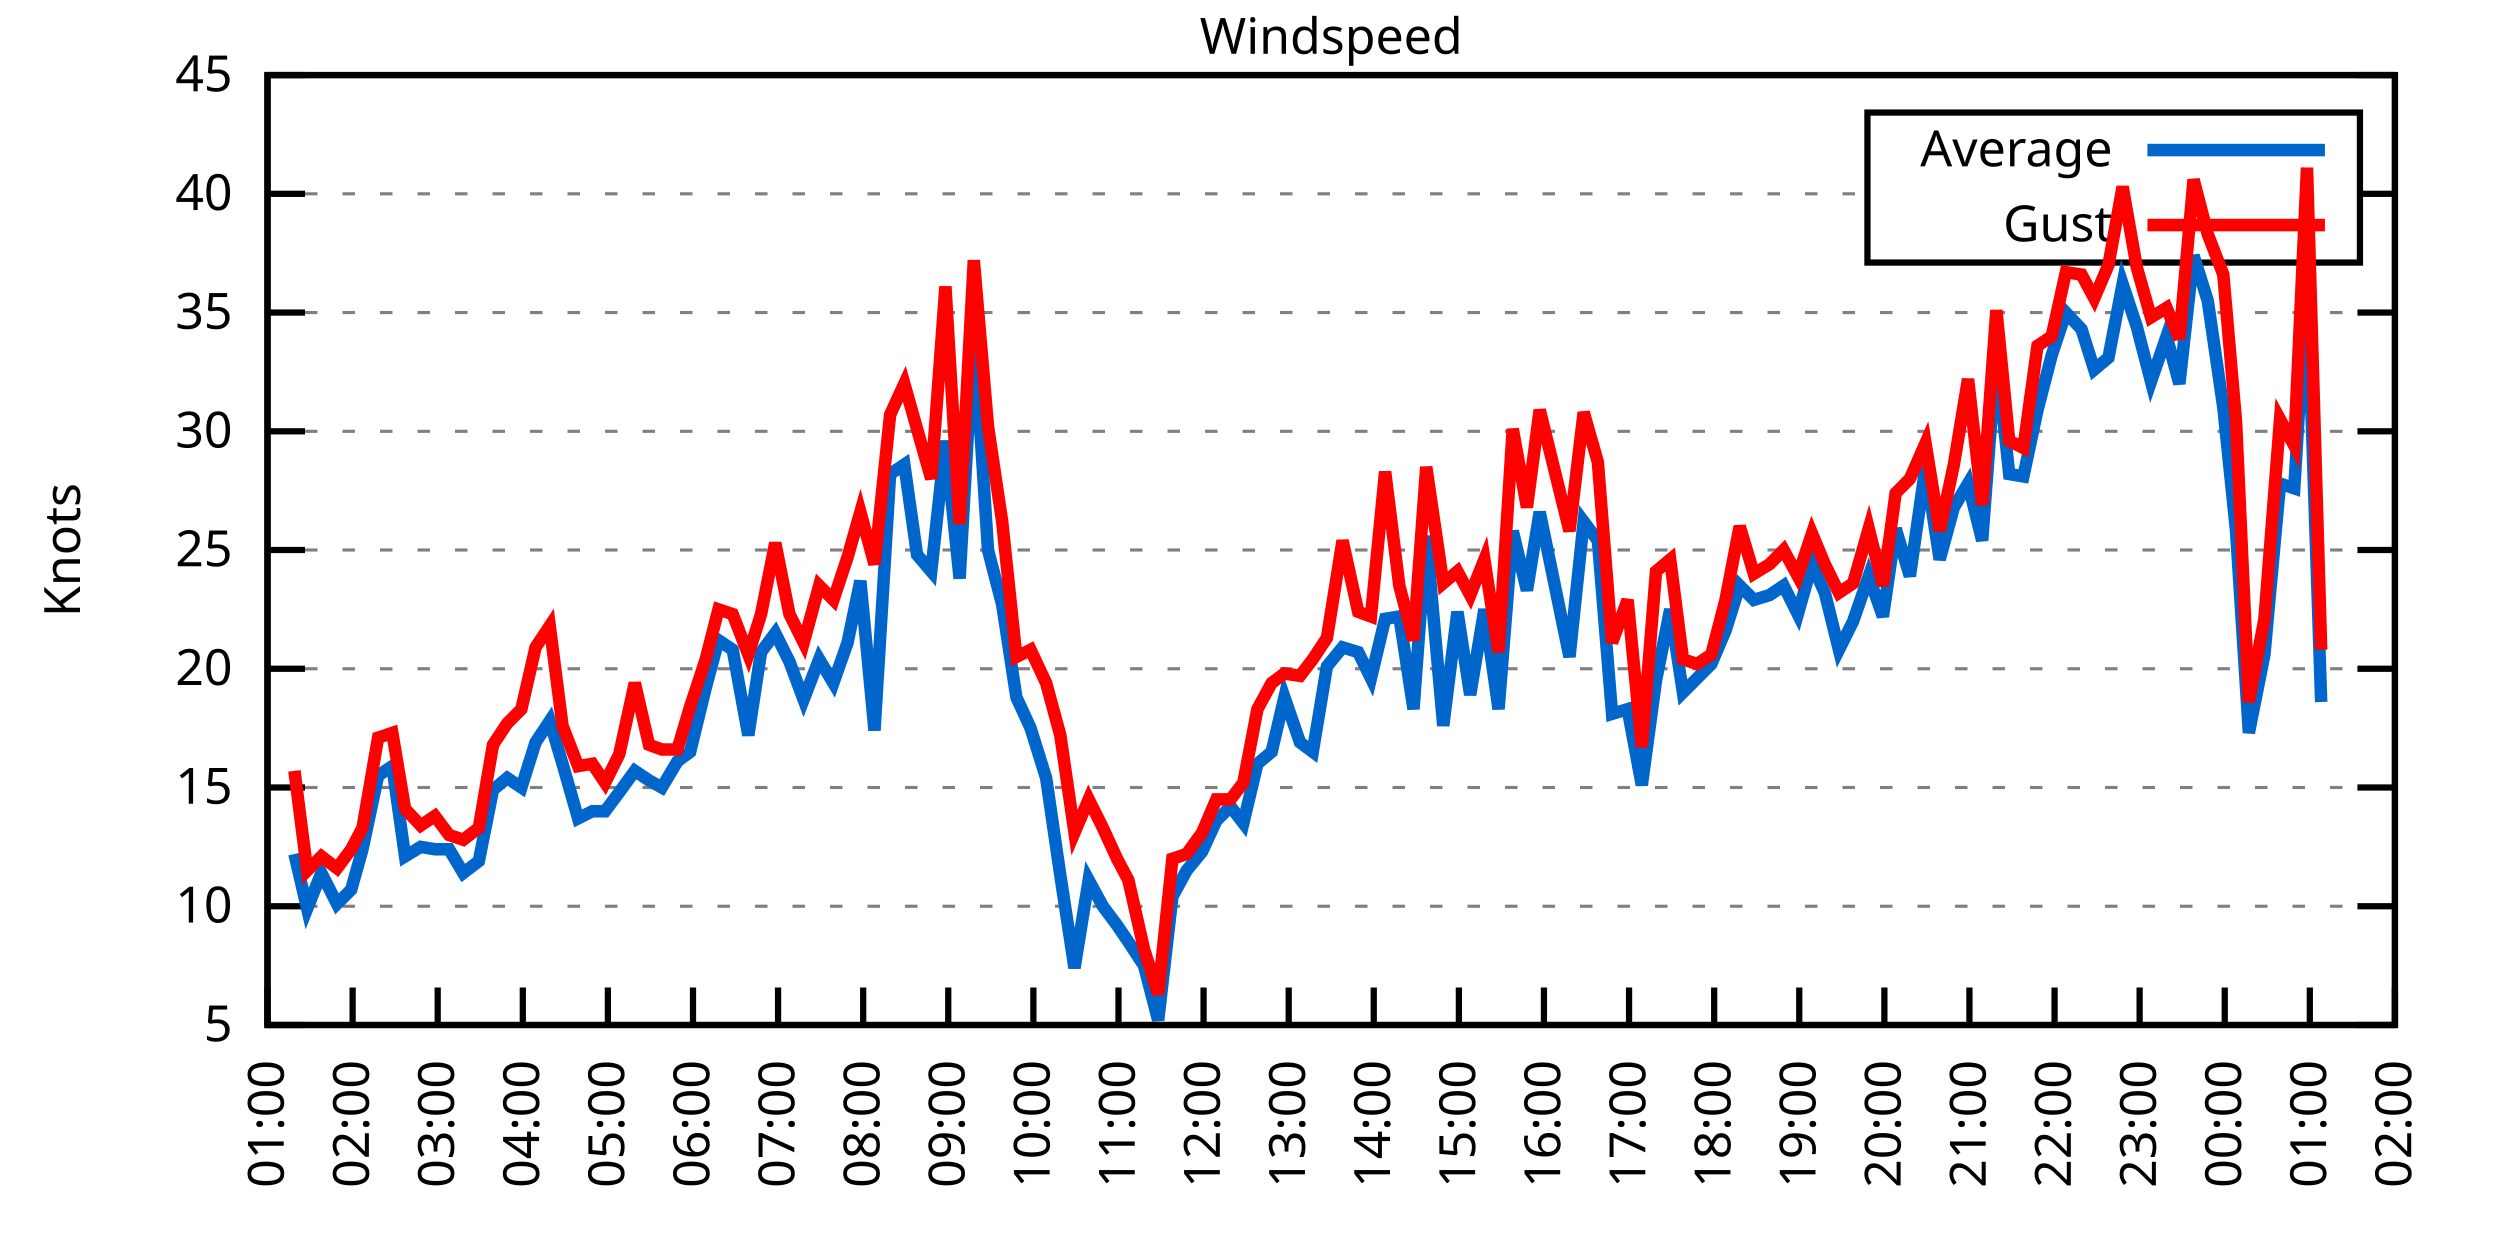
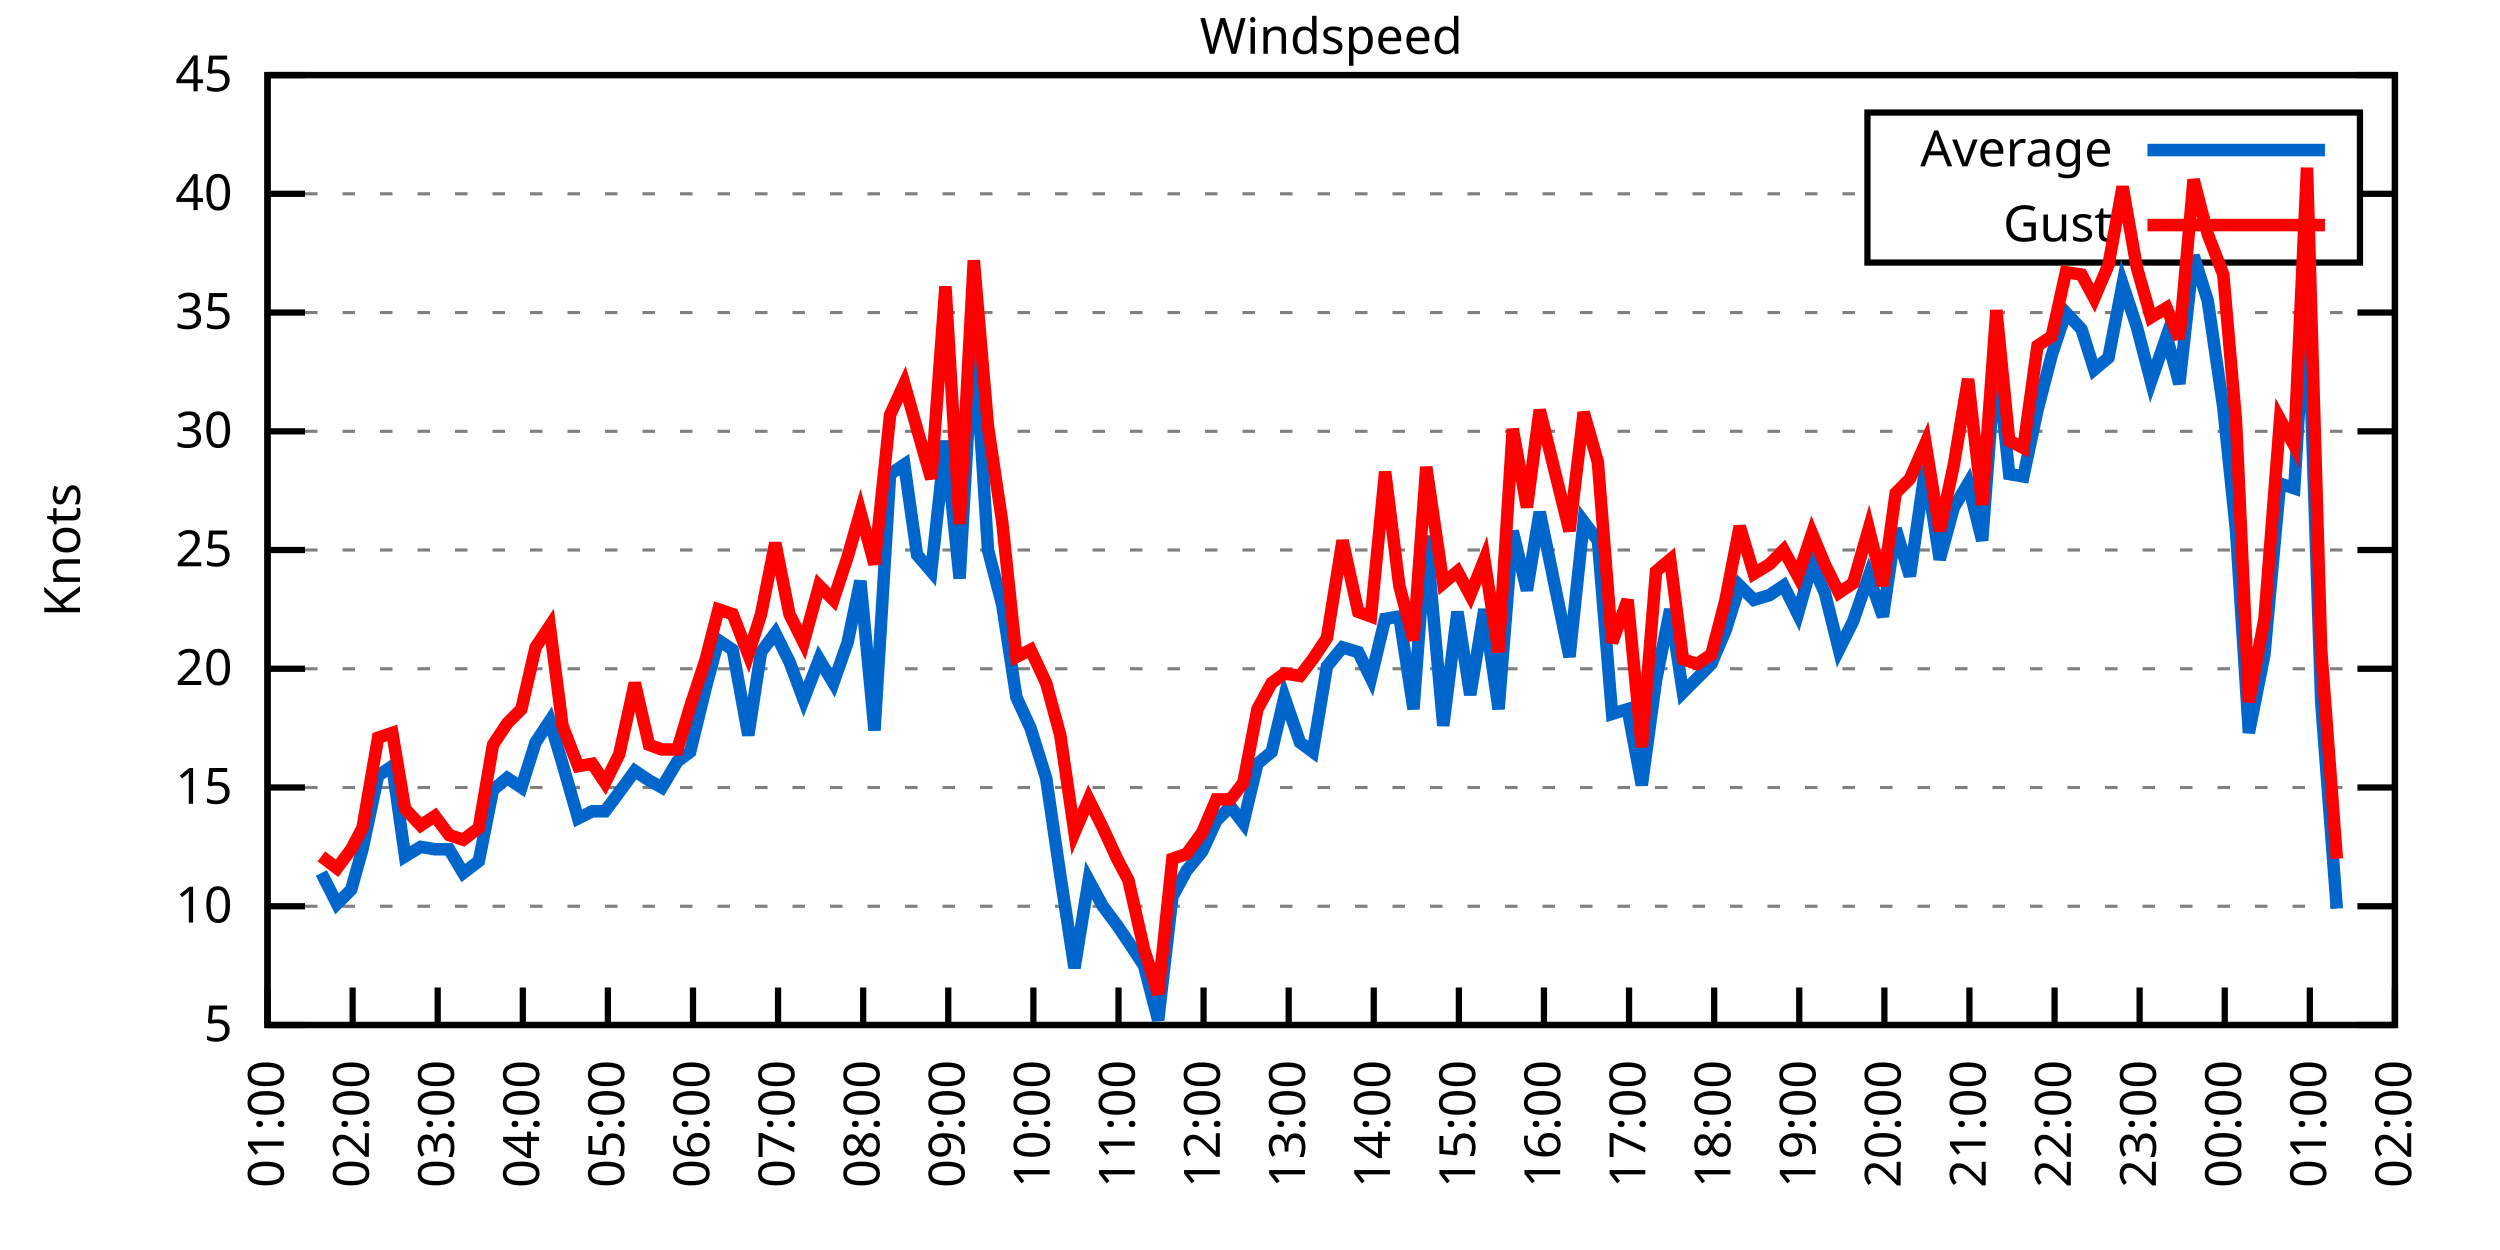
<svg xmlns="http://www.w3.org/2000/svg" xmlns:xlink="http://www.w3.org/1999/xlink" width="400" height="200" viewBox="0 0 400 200">
  <g id="gnuplot_canvas">
    <rect x="0" y="0" width="400" height="200" fill="none" />
    <defs>
      <circle id="gpDot" r="0.5" stroke-width="0.5" stroke="currentColor" />
      <path id="gpPt0" stroke-width="0.333" stroke="currentColor" d="M-1,0 h2 M0,-1 v2" />
      <path id="gpPt1" stroke-width="0.333" stroke="currentColor" d="M-1,-1 L1,1 M1,-1 L-1,1" />
      <path id="gpPt2" stroke-width="0.333" stroke="currentColor" d="M-1,0 L1,0 M0,-1 L0,1 M-1,-1 L1,1 M-1,1 L1,-1" />
      <rect id="gpPt3" stroke-width="0.333" stroke="currentColor" x="-1" y="-1" width="2" height="2" />
      <rect id="gpPt4" stroke-width="0.333" stroke="currentColor" fill="currentColor" x="-1" y="-1" width="2" height="2" />
      <circle id="gpPt5" stroke-width="0.333" stroke="currentColor" cx="0" cy="0" r="1" />
      <use xlink:href="#gpPt5" id="gpPt6" fill="currentColor" stroke="none" />
      <path id="gpPt7" stroke-width="0.333" stroke="currentColor" d="M0,-1.33 L-1.33,0.67 L1.33,0.67 z" />
      <use xlink:href="#gpPt7" id="gpPt8" fill="currentColor" stroke="none" />
      <use xlink:href="#gpPt7" id="gpPt9" stroke="currentColor" transform="rotate(180)" />
      <use xlink:href="#gpPt9" id="gpPt10" fill="currentColor" stroke="none" />
      <use xlink:href="#gpPt3" id="gpPt11" stroke="currentColor" transform="rotate(45)" />
      <use xlink:href="#gpPt11" id="gpPt12" fill="currentColor" stroke="none" />
      <path id="gpPt13" stroke-width="0.333" stroke="currentColor" d="M0,1.330 L1.265,0.411 L0.782,-1.067 L-0.782,-1.076 L-1.265,0.411 z" />
      <use xlink:href="#gpPt13" id="gpPt14" fill="currentColor" stroke="none" />
      <filter id="textbox" filterUnits="objectBoundingBox" x="0" y="0" height="1" width="1">
        <feFlood flood-color="white" flood-opacity="1" result="bgnd" />
        <feComposite in="SourceGraphic" in2="bgnd" operator="atop" />
      </filter>
      <filter id="greybox" filterUnits="objectBoundingBox" x="0" y="0" height="1" width="1">
        <feFlood flood-color="lightgrey" flood-opacity="1" result="grey" />
        <feComposite in="SourceGraphic" in2="grey" operator="atop" />
      </filter>
    </defs>
    <g fill="none" color="white" stroke="currentColor" stroke-width="1.00" stroke-linecap="butt" stroke-linejoin="miter">
</g>
    <g fill="none" color="black" stroke="currentColor" stroke-width="1.00" stroke-linecap="butt" stroke-linejoin="miter">
      <g stroke="none" shape-rendering="crispEdges">
        <polygon fill="rgb(255, 255, 255)" points="42.80,164.00 383.18,164.00 383.18,12.02 42.80,12.02 " />
      </g>
    </g>
    <g fill="none" color="black" stroke="currentColor" stroke-width="1.00" stroke-linecap="butt" stroke-linejoin="miter">
</g>
    <g fill="none" color="black" stroke="black" stroke-width="0.50" stroke-linecap="butt" stroke-linejoin="miter">
</g>
    <g fill="none" color="gray" stroke="currentColor" stroke-width="0.50" stroke-linecap="butt" stroke-linejoin="miter">
      <path stroke="gray" stroke-dasharray="2,4" class="gridline" d="M42.80,164.00 L383.19,164.00  " />
    </g>
    <g fill="none" color="gray" stroke="gray" stroke-width="1.00" stroke-linecap="butt" stroke-linejoin="miter">
</g>
    <g fill="none" color="black" stroke="currentColor" stroke-width="1.00" stroke-linecap="butt" stroke-linejoin="miter">
      <path stroke="black" d="M42.80,164.00 L48.80,164.00 M383.19,164.00 L377.19,164.00  " />
      <g transform="translate(37.20,166.60)" stroke="none" fill="black" font-family="Sans" font-size="8.00" text-anchor="end">
        <text>
          <tspan font-family="Sans"> 5</tspan>
        </text>
      </g>
    </g>
    <g fill="none" color="black" stroke="currentColor" stroke-width="1.00" stroke-linecap="butt" stroke-linejoin="miter">
</g>
    <g fill="none" color="black" stroke="black" stroke-width="0.50" stroke-linecap="butt" stroke-linejoin="miter">
</g>
    <g fill="none" color="gray" stroke="currentColor" stroke-width="0.50" stroke-linecap="butt" stroke-linejoin="miter">
      <path stroke="gray" stroke-dasharray="2,4" class="gridline" d="M42.80,145.00 L383.19,145.00  " />
    </g>
    <g fill="none" color="gray" stroke="gray" stroke-width="1.00" stroke-linecap="butt" stroke-linejoin="miter">
</g>
    <g fill="none" color="black" stroke="currentColor" stroke-width="1.00" stroke-linecap="butt" stroke-linejoin="miter">
      <path stroke="black" d="M42.80,145.00 L48.80,145.00 M383.19,145.00 L377.19,145.00  " />
      <g transform="translate(37.20,147.60)" stroke="none" fill="black" font-family="Sans" font-size="8.00" text-anchor="end">
        <text>
          <tspan font-family="Sans"> 10</tspan>
        </text>
      </g>
    </g>
    <g fill="none" color="black" stroke="currentColor" stroke-width="1.00" stroke-linecap="butt" stroke-linejoin="miter">
</g>
    <g fill="none" color="black" stroke="black" stroke-width="0.50" stroke-linecap="butt" stroke-linejoin="miter">
</g>
    <g fill="none" color="gray" stroke="currentColor" stroke-width="0.50" stroke-linecap="butt" stroke-linejoin="miter">
      <path stroke="gray" stroke-dasharray="2,4" class="gridline" d="M42.80,126.00 L383.19,126.00  " />
    </g>
    <g fill="none" color="gray" stroke="gray" stroke-width="1.00" stroke-linecap="butt" stroke-linejoin="miter">
</g>
    <g fill="none" color="black" stroke="currentColor" stroke-width="1.00" stroke-linecap="butt" stroke-linejoin="miter">
      <path stroke="black" d="M42.80,126.00 L48.80,126.00 M383.19,126.00 L377.19,126.00  " />
      <g transform="translate(37.20,128.60)" stroke="none" fill="black" font-family="Sans" font-size="8.00" text-anchor="end">
        <text>
          <tspan font-family="Sans"> 15</tspan>
        </text>
      </g>
    </g>
    <g fill="none" color="black" stroke="currentColor" stroke-width="1.00" stroke-linecap="butt" stroke-linejoin="miter">
</g>
    <g fill="none" color="black" stroke="black" stroke-width="0.50" stroke-linecap="butt" stroke-linejoin="miter">
</g>
    <g fill="none" color="gray" stroke="currentColor" stroke-width="0.50" stroke-linecap="butt" stroke-linejoin="miter">
      <path stroke="gray" stroke-dasharray="2,4" class="gridline" d="M42.80,107.00 L383.19,107.00  " />
    </g>
    <g fill="none" color="gray" stroke="gray" stroke-width="1.00" stroke-linecap="butt" stroke-linejoin="miter">
</g>
    <g fill="none" color="black" stroke="currentColor" stroke-width="1.00" stroke-linecap="butt" stroke-linejoin="miter">
      <path stroke="black" d="M42.80,107.00 L48.80,107.00 M383.19,107.00 L377.19,107.00  " />
      <g transform="translate(37.20,109.60)" stroke="none" fill="black" font-family="Sans" font-size="8.00" text-anchor="end">
        <text>
          <tspan font-family="Sans"> 20</tspan>
        </text>
      </g>
    </g>
    <g fill="none" color="black" stroke="currentColor" stroke-width="1.00" stroke-linecap="butt" stroke-linejoin="miter">
</g>
    <g fill="none" color="black" stroke="black" stroke-width="0.50" stroke-linecap="butt" stroke-linejoin="miter">
</g>
    <g fill="none" color="gray" stroke="currentColor" stroke-width="0.50" stroke-linecap="butt" stroke-linejoin="miter">
      <path stroke="gray" stroke-dasharray="2,4" class="gridline" d="M42.80,88.00 L383.19,88.00  " />
    </g>
    <g fill="none" color="gray" stroke="gray" stroke-width="1.00" stroke-linecap="butt" stroke-linejoin="miter">
</g>
    <g fill="none" color="black" stroke="currentColor" stroke-width="1.00" stroke-linecap="butt" stroke-linejoin="miter">
      <path stroke="black" d="M42.80,88.00 L48.80,88.00 M383.19,88.00 L377.19,88.00  " />
      <g transform="translate(37.20,90.60)" stroke="none" fill="black" font-family="Sans" font-size="8.00" text-anchor="end">
        <text>
          <tspan font-family="Sans"> 25</tspan>
        </text>
      </g>
    </g>
    <g fill="none" color="black" stroke="currentColor" stroke-width="1.00" stroke-linecap="butt" stroke-linejoin="miter">
</g>
    <g fill="none" color="black" stroke="black" stroke-width="0.50" stroke-linecap="butt" stroke-linejoin="miter">
</g>
    <g fill="none" color="gray" stroke="currentColor" stroke-width="0.50" stroke-linecap="butt" stroke-linejoin="miter">
      <path stroke="gray" stroke-dasharray="2,4" class="gridline" d="M42.80,69.01 L383.19,69.01  " />
    </g>
    <g fill="none" color="gray" stroke="gray" stroke-width="1.00" stroke-linecap="butt" stroke-linejoin="miter">
</g>
    <g fill="none" color="black" stroke="currentColor" stroke-width="1.00" stroke-linecap="butt" stroke-linejoin="miter">
      <path stroke="black" d="M42.80,69.01 L48.80,69.01 M383.19,69.01 L377.19,69.01  " />
      <g transform="translate(37.20,71.61)" stroke="none" fill="black" font-family="Sans" font-size="8.00" text-anchor="end">
        <text>
          <tspan font-family="Sans"> 30</tspan>
        </text>
      </g>
    </g>
    <g fill="none" color="black" stroke="currentColor" stroke-width="1.00" stroke-linecap="butt" stroke-linejoin="miter">
</g>
    <g fill="none" color="black" stroke="black" stroke-width="0.50" stroke-linecap="butt" stroke-linejoin="miter">
</g>
    <g fill="none" color="gray" stroke="currentColor" stroke-width="0.50" stroke-linecap="butt" stroke-linejoin="miter">
      <path stroke="gray" stroke-dasharray="2,4" class="gridline" d="M42.80,50.01 L383.19,50.01  " />
    </g>
    <g fill="none" color="gray" stroke="gray" stroke-width="1.00" stroke-linecap="butt" stroke-linejoin="miter">
</g>
    <g fill="none" color="black" stroke="currentColor" stroke-width="1.00" stroke-linecap="butt" stroke-linejoin="miter">
      <path stroke="black" d="M42.80,50.01 L48.80,50.01 M383.19,50.01 L377.19,50.01  " />
      <g transform="translate(37.20,52.61)" stroke="none" fill="black" font-family="Sans" font-size="8.00" text-anchor="end">
        <text>
          <tspan font-family="Sans"> 35</tspan>
        </text>
      </g>
    </g>
    <g fill="none" color="black" stroke="currentColor" stroke-width="1.00" stroke-linecap="butt" stroke-linejoin="miter">
</g>
    <g fill="none" color="black" stroke="black" stroke-width="0.50" stroke-linecap="butt" stroke-linejoin="miter">
</g>
    <g fill="none" color="gray" stroke="currentColor" stroke-width="0.50" stroke-linecap="butt" stroke-linejoin="miter">
      <path stroke="gray" stroke-dasharray="2,4" class="gridline" d="M42.80,31.01 L298.79,31.01 M377.59,31.01 L383.19,31.01  " />
    </g>
    <g fill="none" color="gray" stroke="gray" stroke-width="1.00" stroke-linecap="butt" stroke-linejoin="miter">
</g>
    <g fill="none" color="black" stroke="currentColor" stroke-width="1.00" stroke-linecap="butt" stroke-linejoin="miter">
      <path stroke="black" d="M42.80,31.01 L48.80,31.01 M383.19,31.01 L377.19,31.01  " />
      <g transform="translate(37.20,33.61)" stroke="none" fill="black" font-family="Sans" font-size="8.00" text-anchor="end">
        <text>
          <tspan font-family="Sans"> 40</tspan>
        </text>
      </g>
    </g>
    <g fill="none" color="black" stroke="currentColor" stroke-width="1.00" stroke-linecap="butt" stroke-linejoin="miter">
</g>
    <g fill="none" color="black" stroke="black" stroke-width="0.50" stroke-linecap="butt" stroke-linejoin="miter">
</g>
    <g fill="none" color="gray" stroke="currentColor" stroke-width="0.50" stroke-linecap="butt" stroke-linejoin="miter">
      <path stroke="gray" stroke-dasharray="2,4" class="gridline" d="M42.80,12.01 L383.19,12.01  " />
    </g>
    <g fill="none" color="gray" stroke="gray" stroke-width="1.00" stroke-linecap="butt" stroke-linejoin="miter">
</g>
    <g fill="none" color="black" stroke="currentColor" stroke-width="1.00" stroke-linecap="butt" stroke-linejoin="miter">
      <path stroke="black" d="M42.80,12.01 L48.80,12.01 M383.19,12.01 L377.19,12.01  " />
      <g transform="translate(37.20,14.61)" stroke="none" fill="black" font-family="Sans" font-size="8.00" text-anchor="end">
        <text>
          <tspan font-family="Sans"> 45</tspan>
        </text>
      </g>
    </g>
    <g fill="none" color="black" stroke="currentColor" stroke-width="1.00" stroke-linecap="butt" stroke-linejoin="miter">
      <path stroke="black" d="M42.80,164.00 L42.80,158.00  " />
      <g transform="translate(45.40,169.60) rotate(270.00)" stroke="none" fill="black" font-family="Sans" font-size="8.00" text-anchor="end">
        <text>
          <tspan font-family="Sans">01:00</tspan>
        </text>
      </g>
    </g>
    <g fill="none" color="black" stroke="currentColor" stroke-width="1.00" stroke-linecap="butt" stroke-linejoin="miter">
      <path stroke="black" d="M56.42,164.00 L56.42,158.00  " />
      <g transform="translate(59.02,169.60) rotate(270.00)" stroke="none" fill="black" font-family="Sans" font-size="8.00" text-anchor="end">
        <text>
          <tspan font-family="Sans">02:00</tspan>
        </text>
      </g>
    </g>
    <g fill="none" color="black" stroke="currentColor" stroke-width="1.00" stroke-linecap="butt" stroke-linejoin="miter">
      <path stroke="black" d="M70.03,164.00 L70.03,158.00  " />
      <g transform="translate(72.63,169.60) rotate(270.00)" stroke="none" fill="black" font-family="Sans" font-size="8.00" text-anchor="end">
        <text>
          <tspan font-family="Sans">03:00</tspan>
        </text>
      </g>
    </g>
    <g fill="none" color="black" stroke="currentColor" stroke-width="1.00" stroke-linecap="butt" stroke-linejoin="miter">
      <path stroke="black" d="M83.65,164.00 L83.65,158.00  " />
      <g transform="translate(86.25,169.60) rotate(270.00)" stroke="none" fill="black" font-family="Sans" font-size="8.00" text-anchor="end">
        <text>
          <tspan font-family="Sans">04:00</tspan>
        </text>
      </g>
    </g>
    <g fill="none" color="black" stroke="currentColor" stroke-width="1.00" stroke-linecap="butt" stroke-linejoin="miter">
      <path stroke="black" d="M97.26,164.00 L97.26,158.00  " />
      <g transform="translate(99.86,169.60) rotate(270.00)" stroke="none" fill="black" font-family="Sans" font-size="8.00" text-anchor="end">
        <text>
          <tspan font-family="Sans">05:00</tspan>
        </text>
      </g>
    </g>
    <g fill="none" color="black" stroke="currentColor" stroke-width="1.00" stroke-linecap="butt" stroke-linejoin="miter">
      <path stroke="black" d="M110.88,164.00 L110.88,158.00  " />
      <g transform="translate(113.48,169.60) rotate(270.00)" stroke="none" fill="black" font-family="Sans" font-size="8.00" text-anchor="end">
        <text>
          <tspan font-family="Sans">06:00</tspan>
        </text>
      </g>
    </g>
    <g fill="none" color="black" stroke="currentColor" stroke-width="1.00" stroke-linecap="butt" stroke-linejoin="miter">
      <path stroke="black" d="M124.49,164.00 L124.49,158.00  " />
      <g transform="translate(127.09,169.60) rotate(270.00)" stroke="none" fill="black" font-family="Sans" font-size="8.00" text-anchor="end">
        <text>
          <tspan font-family="Sans">07:00</tspan>
        </text>
      </g>
    </g>
    <g fill="none" color="black" stroke="currentColor" stroke-width="1.00" stroke-linecap="butt" stroke-linejoin="miter">
      <path stroke="black" d="M138.11,164.00 L138.11,158.00  " />
      <g transform="translate(140.71,169.60) rotate(270.00)" stroke="none" fill="black" font-family="Sans" font-size="8.00" text-anchor="end">
        <text>
          <tspan font-family="Sans">08:00</tspan>
        </text>
      </g>
    </g>
    <g fill="none" color="black" stroke="currentColor" stroke-width="1.00" stroke-linecap="butt" stroke-linejoin="miter">
      <path stroke="black" d="M151.72,164.00 L151.72,158.00  " />
      <g transform="translate(154.32,169.60) rotate(270.00)" stroke="none" fill="black" font-family="Sans" font-size="8.00" text-anchor="end">
        <text>
          <tspan font-family="Sans">09:00</tspan>
        </text>
      </g>
    </g>
    <g fill="none" color="black" stroke="currentColor" stroke-width="1.00" stroke-linecap="butt" stroke-linejoin="miter">
      <path stroke="black" d="M165.34,164.00 L165.34,158.00  " />
      <g transform="translate(167.94,169.60) rotate(270.00)" stroke="none" fill="black" font-family="Sans" font-size="8.00" text-anchor="end">
        <text>
          <tspan font-family="Sans">10:00</tspan>
        </text>
      </g>
    </g>
    <g fill="none" color="black" stroke="currentColor" stroke-width="1.00" stroke-linecap="butt" stroke-linejoin="miter">
      <path stroke="black" d="M178.96,164.00 L178.96,158.00  " />
      <g transform="translate(181.56,169.60) rotate(270.00)" stroke="none" fill="black" font-family="Sans" font-size="8.00" text-anchor="end">
        <text>
          <tspan font-family="Sans">11:00</tspan>
        </text>
      </g>
    </g>
    <g fill="none" color="black" stroke="currentColor" stroke-width="1.00" stroke-linecap="butt" stroke-linejoin="miter">
      <path stroke="black" d="M192.57,164.00 L192.57,158.00  " />
      <g transform="translate(195.17,169.60) rotate(270.00)" stroke="none" fill="black" font-family="Sans" font-size="8.00" text-anchor="end">
        <text>
          <tspan font-family="Sans">12:00</tspan>
        </text>
      </g>
    </g>
    <g fill="none" color="black" stroke="currentColor" stroke-width="1.00" stroke-linecap="butt" stroke-linejoin="miter">
      <path stroke="black" d="M206.19,164.00 L206.19,158.00  " />
      <g transform="translate(208.79,169.60) rotate(270.00)" stroke="none" fill="black" font-family="Sans" font-size="8.00" text-anchor="end">
        <text>
          <tspan font-family="Sans">13:00</tspan>
        </text>
      </g>
    </g>
    <g fill="none" color="black" stroke="currentColor" stroke-width="1.00" stroke-linecap="butt" stroke-linejoin="miter">
      <path stroke="black" d="M219.80,164.00 L219.80,158.00  " />
      <g transform="translate(222.40,169.60) rotate(270.00)" stroke="none" fill="black" font-family="Sans" font-size="8.00" text-anchor="end">
        <text>
          <tspan font-family="Sans">14:00</tspan>
        </text>
      </g>
    </g>
    <g fill="none" color="black" stroke="currentColor" stroke-width="1.00" stroke-linecap="butt" stroke-linejoin="miter">
      <path stroke="black" d="M233.42,164.00 L233.42,158.00  " />
      <g transform="translate(236.02,169.60) rotate(270.00)" stroke="none" fill="black" font-family="Sans" font-size="8.00" text-anchor="end">
        <text>
          <tspan font-family="Sans">15:00</tspan>
        </text>
      </g>
    </g>
    <g fill="none" color="black" stroke="currentColor" stroke-width="1.00" stroke-linecap="butt" stroke-linejoin="miter">
      <path stroke="black" d="M247.03,164.00 L247.03,158.00  " />
      <g transform="translate(249.63,169.60) rotate(270.00)" stroke="none" fill="black" font-family="Sans" font-size="8.00" text-anchor="end">
        <text>
          <tspan font-family="Sans">16:00</tspan>
        </text>
      </g>
    </g>
    <g fill="none" color="black" stroke="currentColor" stroke-width="1.00" stroke-linecap="butt" stroke-linejoin="miter">
      <path stroke="black" d="M260.65,164.00 L260.65,158.00  " />
      <g transform="translate(263.25,169.60) rotate(270.00)" stroke="none" fill="black" font-family="Sans" font-size="8.00" text-anchor="end">
        <text>
          <tspan font-family="Sans">17:00</tspan>
        </text>
      </g>
    </g>
    <g fill="none" color="black" stroke="currentColor" stroke-width="1.00" stroke-linecap="butt" stroke-linejoin="miter">
      <path stroke="black" d="M274.27,164.00 L274.27,158.00  " />
      <g transform="translate(276.87,169.60) rotate(270.00)" stroke="none" fill="black" font-family="Sans" font-size="8.00" text-anchor="end">
        <text>
          <tspan font-family="Sans">18:00</tspan>
        </text>
      </g>
    </g>
    <g fill="none" color="black" stroke="currentColor" stroke-width="1.00" stroke-linecap="butt" stroke-linejoin="miter">
      <path stroke="black" d="M287.88,164.00 L287.88,158.00  " />
      <g transform="translate(290.48,169.60) rotate(270.00)" stroke="none" fill="black" font-family="Sans" font-size="8.00" text-anchor="end">
        <text>
          <tspan font-family="Sans">19:00</tspan>
        </text>
      </g>
    </g>
    <g fill="none" color="black" stroke="currentColor" stroke-width="1.00" stroke-linecap="butt" stroke-linejoin="miter">
      <path stroke="black" d="M301.50,164.00 L301.50,158.00  " />
      <g transform="translate(304.10,169.60) rotate(270.00)" stroke="none" fill="black" font-family="Sans" font-size="8.00" text-anchor="end">
        <text>
          <tspan font-family="Sans">20:00</tspan>
        </text>
      </g>
    </g>
    <g fill="none" color="black" stroke="currentColor" stroke-width="1.00" stroke-linecap="butt" stroke-linejoin="miter">
      <path stroke="black" d="M315.11,164.00 L315.11,158.00  " />
      <g transform="translate(317.71,169.60) rotate(270.00)" stroke="none" fill="black" font-family="Sans" font-size="8.00" text-anchor="end">
        <text>
          <tspan font-family="Sans">21:00</tspan>
        </text>
      </g>
    </g>
    <g fill="none" color="black" stroke="currentColor" stroke-width="1.00" stroke-linecap="butt" stroke-linejoin="miter">
      <path stroke="black" d="M328.73,164.00 L328.73,158.00  " />
      <g transform="translate(331.33,169.60) rotate(270.00)" stroke="none" fill="black" font-family="Sans" font-size="8.00" text-anchor="end">
        <text>
          <tspan font-family="Sans">22:00</tspan>
        </text>
      </g>
    </g>
    <g fill="none" color="black" stroke="currentColor" stroke-width="1.00" stroke-linecap="butt" stroke-linejoin="miter">
      <path stroke="black" d="M342.34,164.00 L342.34,158.00  " />
      <g transform="translate(344.94,169.60) rotate(270.00)" stroke="none" fill="black" font-family="Sans" font-size="8.00" text-anchor="end">
        <text>
          <tspan font-family="Sans">23:00</tspan>
        </text>
      </g>
    </g>
    <g fill="none" color="black" stroke="currentColor" stroke-width="1.00" stroke-linecap="butt" stroke-linejoin="miter">
      <path stroke="black" d="M355.96,164.00 L355.96,158.00  " />
      <g transform="translate(358.56,169.60) rotate(270.00)" stroke="none" fill="black" font-family="Sans" font-size="8.00" text-anchor="end">
        <text>
          <tspan font-family="Sans">00:00</tspan>
        </text>
      </g>
    </g>
    <g fill="none" color="black" stroke="currentColor" stroke-width="1.00" stroke-linecap="butt" stroke-linejoin="miter">
      <path stroke="black" d="M369.57,164.00 L369.57,158.00  " />
      <g transform="translate(372.17,169.60) rotate(270.00)" stroke="none" fill="black" font-family="Sans" font-size="8.00" text-anchor="end">
        <text>
          <tspan font-family="Sans">01:00</tspan>
        </text>
      </g>
    </g>
    <g fill="none" color="black" stroke="currentColor" stroke-width="1.00" stroke-linecap="butt" stroke-linejoin="miter">
      <path stroke="black" d="M383.19,164.00 L383.19,158.00  " />
      <g transform="translate(385.79,169.60) rotate(270.00)" stroke="none" fill="black" font-family="Sans" font-size="8.00" text-anchor="end">
        <text>
          <tspan font-family="Sans">02:00</tspan>
        </text>
      </g>
    </g>
    <g fill="none" color="black" stroke="currentColor" stroke-width="1.00" stroke-linecap="butt" stroke-linejoin="miter">
</g>
    <g fill="none" color="black" stroke="currentColor" stroke-width="1.00" stroke-linecap="butt" stroke-linejoin="miter">
      <path stroke="black" d="M42.80,12.01 L42.80,164.00 L383.19,164.00 L383.19,12.01 L42.80,12.01 Z  " />
    </g>
    <g fill="none" color="black" stroke="currentColor" stroke-width="1.00" stroke-linecap="butt" stroke-linejoin="miter">
</g>
    <g fill="none" color="black" stroke="currentColor" stroke-width="1.00" stroke-linecap="butt" stroke-linejoin="miter">
      <path stroke="black" d="M298.79,42.01 L298.79,18.01 L377.59,18.01 L377.59,42.01 L298.79,42.01 Z  " />
    </g>
    <g id="Windspeed_plot_1">
      <g fill="none" color="white" stroke="black" stroke-width="2.00" stroke-linecap="butt" stroke-linejoin="miter">
</g>
      <g fill="none" color="black" stroke="currentColor" stroke-width="2.00" stroke-linecap="butt" stroke-linejoin="miter">
        <g transform="translate(337.99,26.61)" stroke="none" fill="black" font-family="Sans" font-size="8.00" text-anchor="end">
          <text>
            <tspan font-family="Sans">Average</tspan>
          </text>
        </g>
      </g>
      <g fill="none" color="black" stroke="currentColor" stroke-width="2.00" stroke-linecap="butt" stroke-linejoin="miter">
-         <path stroke="rgb(  0, 102, 204)" d="M343.59,24.01 L371.99,24.01 M47.11,136.64 L49.15,145.38 L51.42,139.68 L53.92,144.62 L56.19,142.34 L58.00,135.88   L60.50,124.10 L62.77,122.58 L64.81,137.02 L67.31,135.50 L69.58,135.88 L71.85,135.88 L74.12,139.68 L76.61,137.78   L78.88,126.38 L81.15,124.48 L83.42,126.00 L85.69,118.78 L87.96,115.36 L90.00,122.20 L92.50,130.94 L94.77,129.80   L96.81,129.80 L99.08,126.76 L101.57,123.34 L103.84,124.86 L105.89,126.00 L108.38,121.82 L110.42,120.30 L112.92,110.04   L114.96,102.44 L117.23,103.96 L119.73,117.64 L121.77,104.34 L124.04,101.30 L126.31,105.86 L128.58,111.94 L131.07,105.48   L133.34,109.28 L135.61,102.82 L137.66,92.94 L139.92,116.88 L142.42,75.85 L144.69,74.33 L146.73,88.76 L149.00,91.42   L151.27,70.53 L153.54,92.56 L155.81,52.67 L158.08,88.00 L160.35,96.74 L162.62,111.56 L164.89,116.50 L167.38,124.48   L169.65,140.06 L171.92,154.88 L174.19,140.82 L176.46,145.00 L178.73,148.04 L180.54,150.70 L183.04,154.50 L185.31,163.24   L187.58,143.48 L189.85,139.30 L192.34,136.26 L194.61,131.32 L196.88,129.04 L198.93,131.70 L201.19,122.20 L203.46,120.30   L205.51,111.56 L208.00,118.78 L210.04,120.30 L212.31,106.62 L214.81,103.58 L217.31,104.34 L219.35,108.52 L221.62,99.02   L223.89,98.64 L226.16,113.46 L228.20,85.73 L230.92,116.12 L233.19,97.88 L235.23,111.18 L237.50,97.50 L239.77,113.46   L242.04,84.97 L244.31,94.46 L246.35,81.93 L251.12,105.10 L253.39,83.45 L255.66,86.49 L257.93,114.22 L260.42,113.46   L262.69,125.62 L264.96,108.90 L267.23,97.50 L269.27,110.80 L271.54,108.52 L273.81,106.24 L276.08,100.92 L278.35,93.70   L280.62,95.98 L283.12,95.22 L285.38,93.70 L287.65,98.26 L289.92,90.28 L291.97,94.84 L294.23,103.96 L296.50,99.40   L299.00,92.18 L301.27,98.64 L303.31,84.59 L305.58,92.18 L308.08,74.71 L310.35,89.52 L312.62,81.17 L314.89,77.37   L317.15,86.49 L319.42,56.47 L321.47,75.85 L323.74,76.23 L326.00,65.59 L328.27,56.85 L330.54,50.01 L333.04,52.67   L335.08,59.13 L337.35,57.23 L339.62,45.45 L341.89,52.29 L344.16,61.03 L346.65,53.81 L348.70,61.41 L350.97,40.89   L353.24,48.11 L355.73,65.21 L357.77,84.97 L359.82,117.26 L362.31,104.72 L364.81,77.37 L367.08,78.13 L369.12,44.69   L371.39,112.32  " />
+         <path stroke="rgb(  0, 102, 204)" d="M343.59,24.01 L371.99,24.01 M51.42,139.68 L53.92,144.62 L56.19,142.34 L58.00,135.88 L60.50,124.10 L62.77,122.58   L64.81,137.02 L67.31,135.50 L69.58,135.88 L71.85,135.88 L74.12,139.68 L76.61,137.78 L78.88,126.38 L81.15,124.48   L83.42,126.00 L85.69,118.78 L87.96,115.36 L90.00,122.20 L92.50,130.94 L94.77,129.80 L96.81,129.80 L99.08,126.76   L101.57,123.34 L103.84,124.86 L105.89,126.00 L108.38,121.82 L110.42,120.30 L112.92,110.04 L114.96,102.44 L117.23,103.96   L119.73,117.64 L121.77,104.34 L124.04,101.30 L126.31,105.86 L128.58,111.94 L131.07,105.48 L133.34,109.28 L135.61,102.82   L137.66,92.94 L139.92,116.88 L142.42,75.85 L144.69,74.33 L146.73,88.76 L149.00,91.42 L151.27,70.53 L153.54,92.56   L155.81,52.67 L158.08,88.00 L160.35,96.74 L162.62,111.56 L164.89,116.50 L167.38,124.48 L169.65,140.06 L171.92,154.88   L174.19,140.82 L176.46,145.00 L178.73,148.04 L180.54,150.70 L183.04,154.50 L185.31,163.24 L187.58,143.48 L189.85,139.30   L192.34,136.26 L194.61,131.32 L196.88,129.04 L198.93,131.70 L201.19,122.20 L203.46,120.30 L205.51,111.56 L208.00,118.78   L210.04,120.30 L212.31,106.62 L214.81,103.58 L217.31,104.34 L219.35,108.52 L221.62,99.02 L223.89,98.64 L226.16,113.46   L228.20,85.73 L230.92,116.12 L233.19,97.88 L235.23,111.18 L237.50,97.50 L239.77,113.46 L242.04,84.97 L244.31,94.46   L246.35,81.93 L251.12,105.10 L253.39,83.45 L255.66,86.49 L257.93,114.22 L260.42,113.46 L262.69,125.62 L264.96,108.90   L267.23,97.50 L269.27,110.80 L271.54,108.52 L273.81,106.24 L276.08,100.92 L278.35,93.70 L280.62,95.98 L283.12,95.22   L285.38,93.70 L287.65,98.26 L289.92,90.28 L291.97,94.84 L294.23,103.96 L296.50,99.40 L299.00,92.18 L301.27,98.64   L303.31,84.59 L305.58,92.18 L308.08,74.71 L310.35,89.52 L312.62,81.17 L314.89,77.37 L317.15,86.49 L319.42,56.47   L321.47,75.85 L323.74,76.23 L326.00,65.59 L328.27,56.85 L330.54,50.01 L333.04,52.67 L335.08,59.13 L337.35,57.23   L339.62,45.45 L341.89,52.29 L344.16,61.03 L346.65,53.81 L348.70,61.41 L350.97,40.89 L353.24,48.11 L355.73,65.21   L357.77,84.97 L359.82,117.26 L362.31,104.72 L364.81,77.37 L367.08,78.13 L369.12,44.69 L371.39,112.32 L373.89,145.38    " />
      </g>
    </g>
    <g id="Windspeed_plot_2">
      <g fill="none" color="black" stroke="currentColor" stroke-width="2.00" stroke-linecap="butt" stroke-linejoin="miter">
        <g transform="translate(337.99,38.61)" stroke="none" fill="black" font-family="Sans" font-size="8.00" text-anchor="end">
          <text>
            <tspan font-family="Sans">Gust</tspan>
          </text>
        </g>
      </g>
      <g fill="none" color="black" stroke="currentColor" stroke-width="2.00" stroke-linecap="butt" stroke-linejoin="miter">
-         <path stroke="rgb(255,   0,   0)" d="M343.59,36.01 L371.99,36.01 M47.11,123.34 L49.15,139.30 L51.42,137.02 L53.92,138.92 L56.19,135.88 L58.00,132.46   L60.50,118.02 L62.77,117.26 L64.81,129.42 L67.31,132.08 L69.58,130.56 L71.85,133.60 L74.12,134.36 L76.61,132.46   L78.88,119.16 L81.15,115.74 L83.42,113.46 L85.69,103.58 L87.96,100.16 L90.00,116.12 L92.50,122.58 L94.77,122.20   L96.81,125.24 L99.08,120.68 L101.57,109.28 L103.84,119.16 L105.89,119.92 L108.38,119.92 L110.42,113.08 L112.92,105.48   L114.96,97.50 L117.23,98.26 L119.73,104.72 L121.77,98.26 L124.04,86.87 L126.31,98.26 L128.58,102.82 L131.07,93.70   L133.34,95.98 L135.61,89.14 L137.66,81.93 L139.92,90.28 L142.42,66.35 L144.69,61.41 L146.73,68.63 L149.00,76.61   L151.27,45.83 L153.54,83.83 L155.81,41.65 L158.08,68.25 L160.35,83.45 L162.62,105.10 L164.89,103.96 L167.38,109.28   L169.65,117.64 L171.92,133.22 L174.19,127.90 L176.46,132.46 L178.73,137.40 L180.54,140.82 L183.04,151.84 L185.31,159.06   L187.58,137.40 L189.85,136.64 L192.34,133.22 L194.61,127.90 L196.88,127.90 L198.93,125.24 L201.19,113.46 L203.46,109.28   L205.51,107.76 L208.00,108.14 L210.04,105.48 L212.31,102.06 L214.81,86.49 L217.31,97.88 L219.35,98.64 L221.62,75.47   L223.89,93.70 L226.16,102.44 L228.20,74.71 L230.92,93.32 L233.19,91.42 L235.23,95.22 L237.50,89.52 L239.77,104.34   L242.04,68.63 L244.31,81.17 L246.35,65.59 L251.12,84.97 L253.39,65.97 L255.66,73.95 L257.93,102.82 L260.42,95.98   L262.69,119.54 L264.96,91.42 L267.23,89.52 L269.27,105.48 L271.54,106.24 L273.81,104.72 L276.08,95.98 L278.35,84.21   L280.62,91.80 L283.12,90.28 L285.38,88.00 L287.65,92.18 L289.92,85.35 L291.97,90.28 L294.23,94.84 L296.50,93.32   L299.00,84.59 L301.27,93.70 L303.31,78.89 L305.58,76.61 L308.08,70.91 L310.35,84.97 L312.62,74.33 L314.89,60.65   L317.15,80.79 L319.42,49.63 L321.47,70.53 L323.74,71.67 L326.00,55.33 L328.27,53.81 L330.54,43.55 L333.04,43.93   L335.08,47.73 L337.35,42.41 L339.62,29.87 L341.89,42.79 L344.16,50.77 L346.65,49.25 L348.70,54.19 L350.97,28.73   L353.24,37.47 L355.73,43.93 L357.77,67.49 L359.82,112.32 L362.31,99.02 L364.81,67.11 L367.08,71.29 L369.12,26.83   L371.39,103.96  " />
+         <path stroke="rgb(255,   0,   0)" d="M343.59,36.01 L371.99,36.01 M51.42,137.02 L53.92,138.92 L56.19,135.88 L58.00,132.46 L60.50,118.02 L62.77,117.26   L64.81,129.42 L67.31,132.08 L69.58,130.56 L71.85,133.60 L74.12,134.36 L76.61,132.46 L78.88,119.16 L81.15,115.74   L83.42,113.46 L85.69,103.58 L87.96,100.16 L90.00,116.12 L92.50,122.58 L94.77,122.20 L96.81,125.24 L99.08,120.68   L101.57,109.28 L103.84,119.16 L105.89,119.92 L108.38,119.92 L110.42,113.08 L112.92,105.48 L114.96,97.50 L117.23,98.26   L119.73,104.72 L121.77,98.26 L124.04,86.87 L126.31,98.26 L128.58,102.82 L131.07,93.70 L133.34,95.98 L135.61,89.14   L137.66,81.93 L139.92,90.28 L142.42,66.35 L144.69,61.41 L146.73,68.63 L149.00,76.61 L151.27,45.83 L153.54,83.83   L155.81,41.65 L158.08,68.25 L160.35,83.45 L162.62,105.10 L164.89,103.96 L167.38,109.28 L169.65,117.64 L171.92,133.22   L174.19,127.90 L176.46,132.46 L178.73,137.40 L180.54,140.82 L183.04,151.84 L185.31,159.06 L187.58,137.40 L189.85,136.64   L192.34,133.22 L194.61,127.90 L196.88,127.90 L198.93,125.24 L201.19,113.46 L203.46,109.28 L205.51,107.76 L208.00,108.14   L210.04,105.48 L212.31,102.06 L214.81,86.49 L217.31,97.88 L219.35,98.64 L221.62,75.47 L223.89,93.70 L226.16,102.44   L228.20,74.71 L230.92,93.32 L233.19,91.42 L235.23,95.22 L237.50,89.52 L239.77,104.34 L242.04,68.63 L244.31,81.17   L246.35,65.59 L251.12,84.97 L253.39,65.97 L255.66,73.95 L257.93,102.82 L260.42,95.98 L262.69,119.54 L264.96,91.42   L267.23,89.52 L269.27,105.48 L271.54,106.24 L273.81,104.72 L276.08,95.98 L278.35,84.21 L280.62,91.80 L283.12,90.28   L285.38,88.00 L287.65,92.18 L289.92,85.35 L291.97,90.28 L294.23,94.84 L296.50,93.32 L299.00,84.59 L301.27,93.70   L303.31,78.89 L305.58,76.61 L308.08,70.91 L310.35,84.97 L312.62,74.33 L314.89,60.65 L317.15,80.79 L319.42,49.63   L321.47,70.53 L323.74,71.67 L326.00,55.33 L328.27,53.81 L330.54,43.55 L333.04,43.93 L335.08,47.73 L337.35,42.41   L339.62,29.87 L341.89,42.79 L344.16,50.77 L346.65,49.25 L348.70,54.19 L350.97,28.73 L353.24,37.47 L355.73,43.93   L357.77,67.49 L359.82,112.32 L362.31,99.02 L364.81,67.11 L367.08,71.29 L369.12,26.83 L371.39,103.96 L373.89,137.40    " />
      </g>
    </g>
    <g fill="none" color="black" stroke="currentColor" stroke-width="2.00" stroke-linecap="butt" stroke-linejoin="miter">
</g>
    <g fill="none" color="black" stroke="black" stroke-width="1.00" stroke-linecap="butt" stroke-linejoin="miter">
</g>
    <g fill="none" color="black" stroke="currentColor" stroke-width="1.00" stroke-linecap="butt" stroke-linejoin="miter">
      <path stroke="black" d="M42.80,12.01 L42.80,164.00 L383.19,164.00 L383.19,12.01 L42.80,12.01 Z  " />
      <g transform="translate(12.80,88.01) rotate(270.00)" stroke="none" fill="black" font-family="Sans" font-size="8.00" text-anchor="middle">
        <text>
          <tspan font-family="Sans">Knots</tspan>
        </text>
      </g>
    </g>
    <g fill="none" color="black" stroke="currentColor" stroke-width="1.00" stroke-linecap="butt" stroke-linejoin="miter">
</g>
    <g fill="none" color="black" stroke="currentColor" stroke-width="1.00" stroke-linecap="butt" stroke-linejoin="miter">
      <g transform="translate(212.99,8.61)" stroke="none" fill="black" font-family="Sans" font-size="8.00" text-anchor="middle">
        <text>
          <tspan font-family="Sans">Windspeed</tspan>
        </text>
      </g>
    </g>
    <g fill="none" color="black" stroke="currentColor" stroke-width="1.00" stroke-linecap="butt" stroke-linejoin="miter">
</g>
  </g>
</svg>
